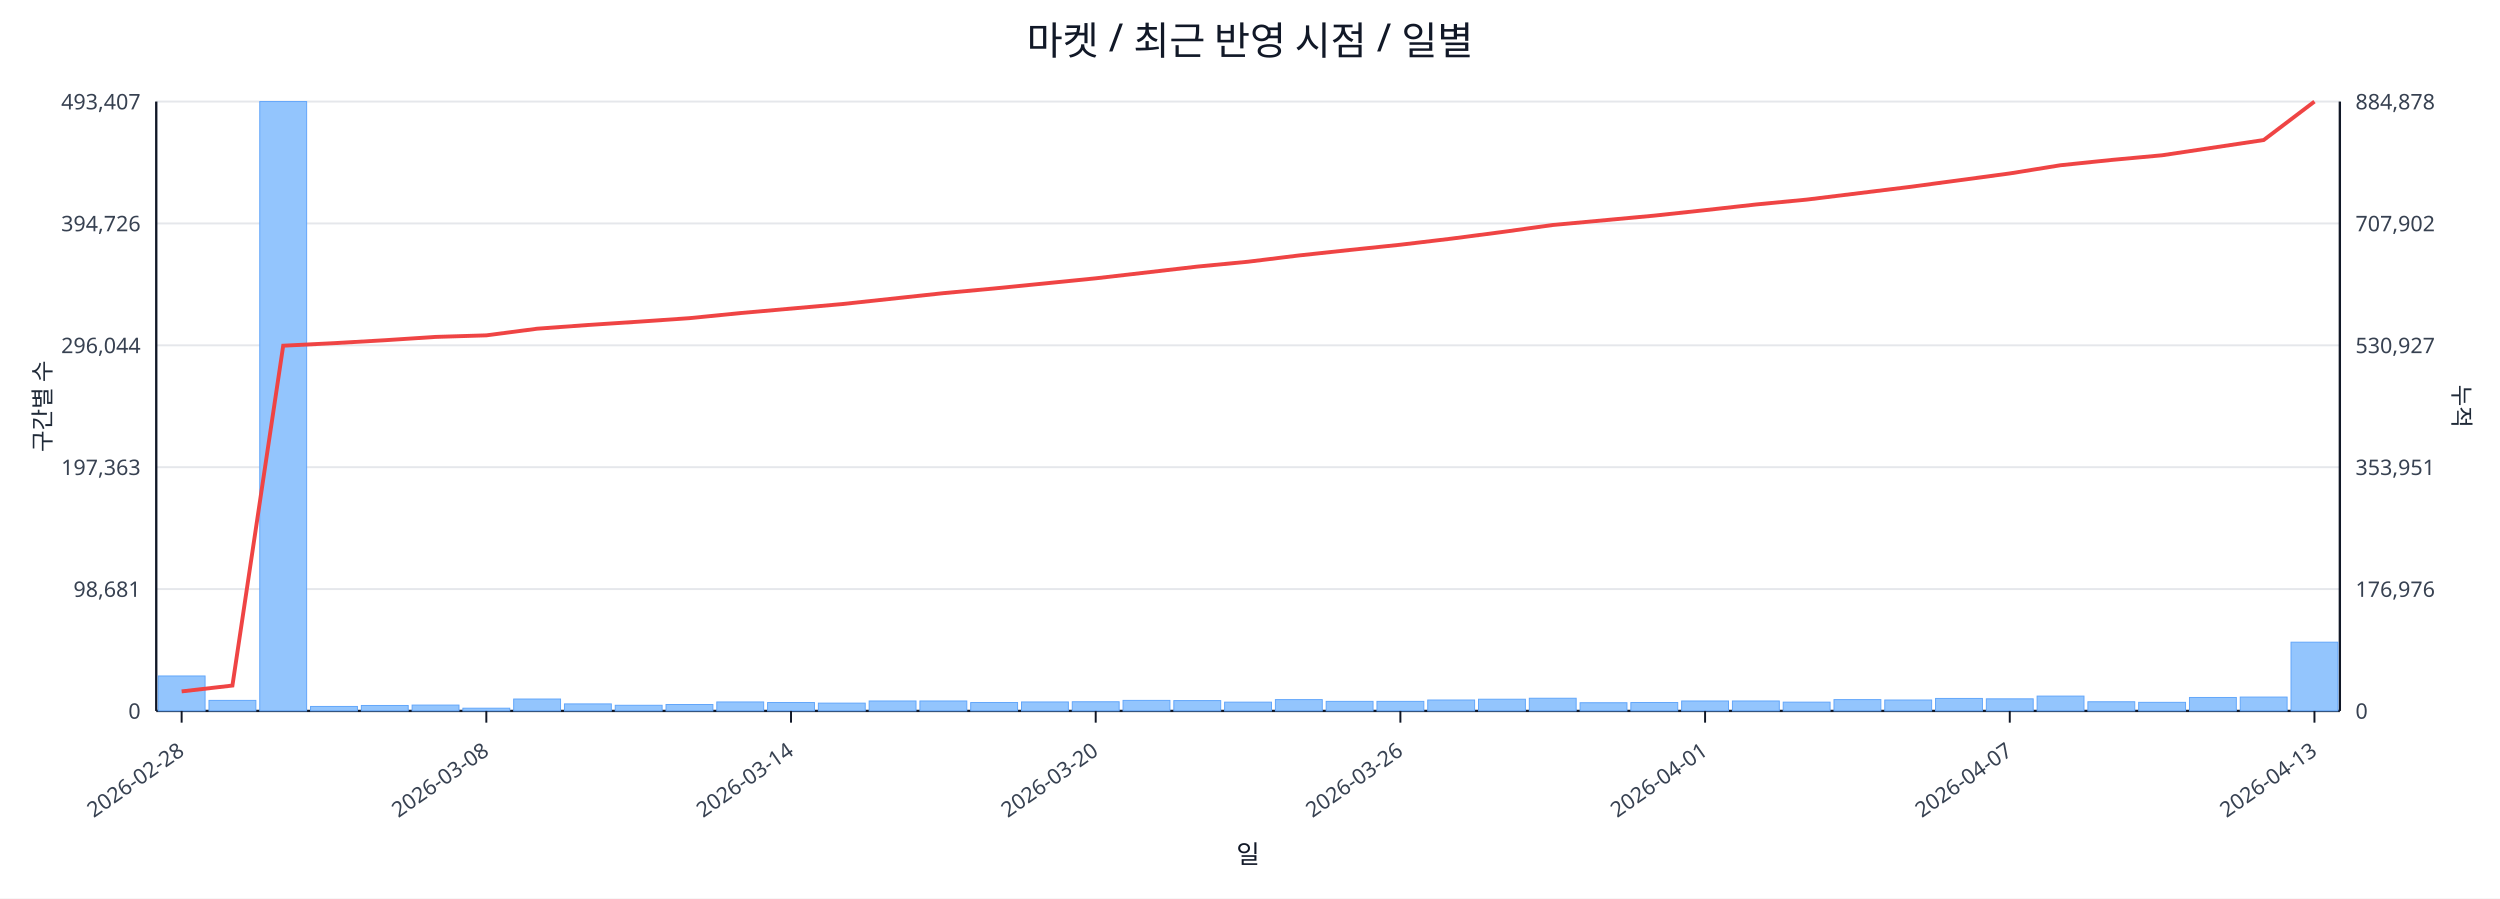
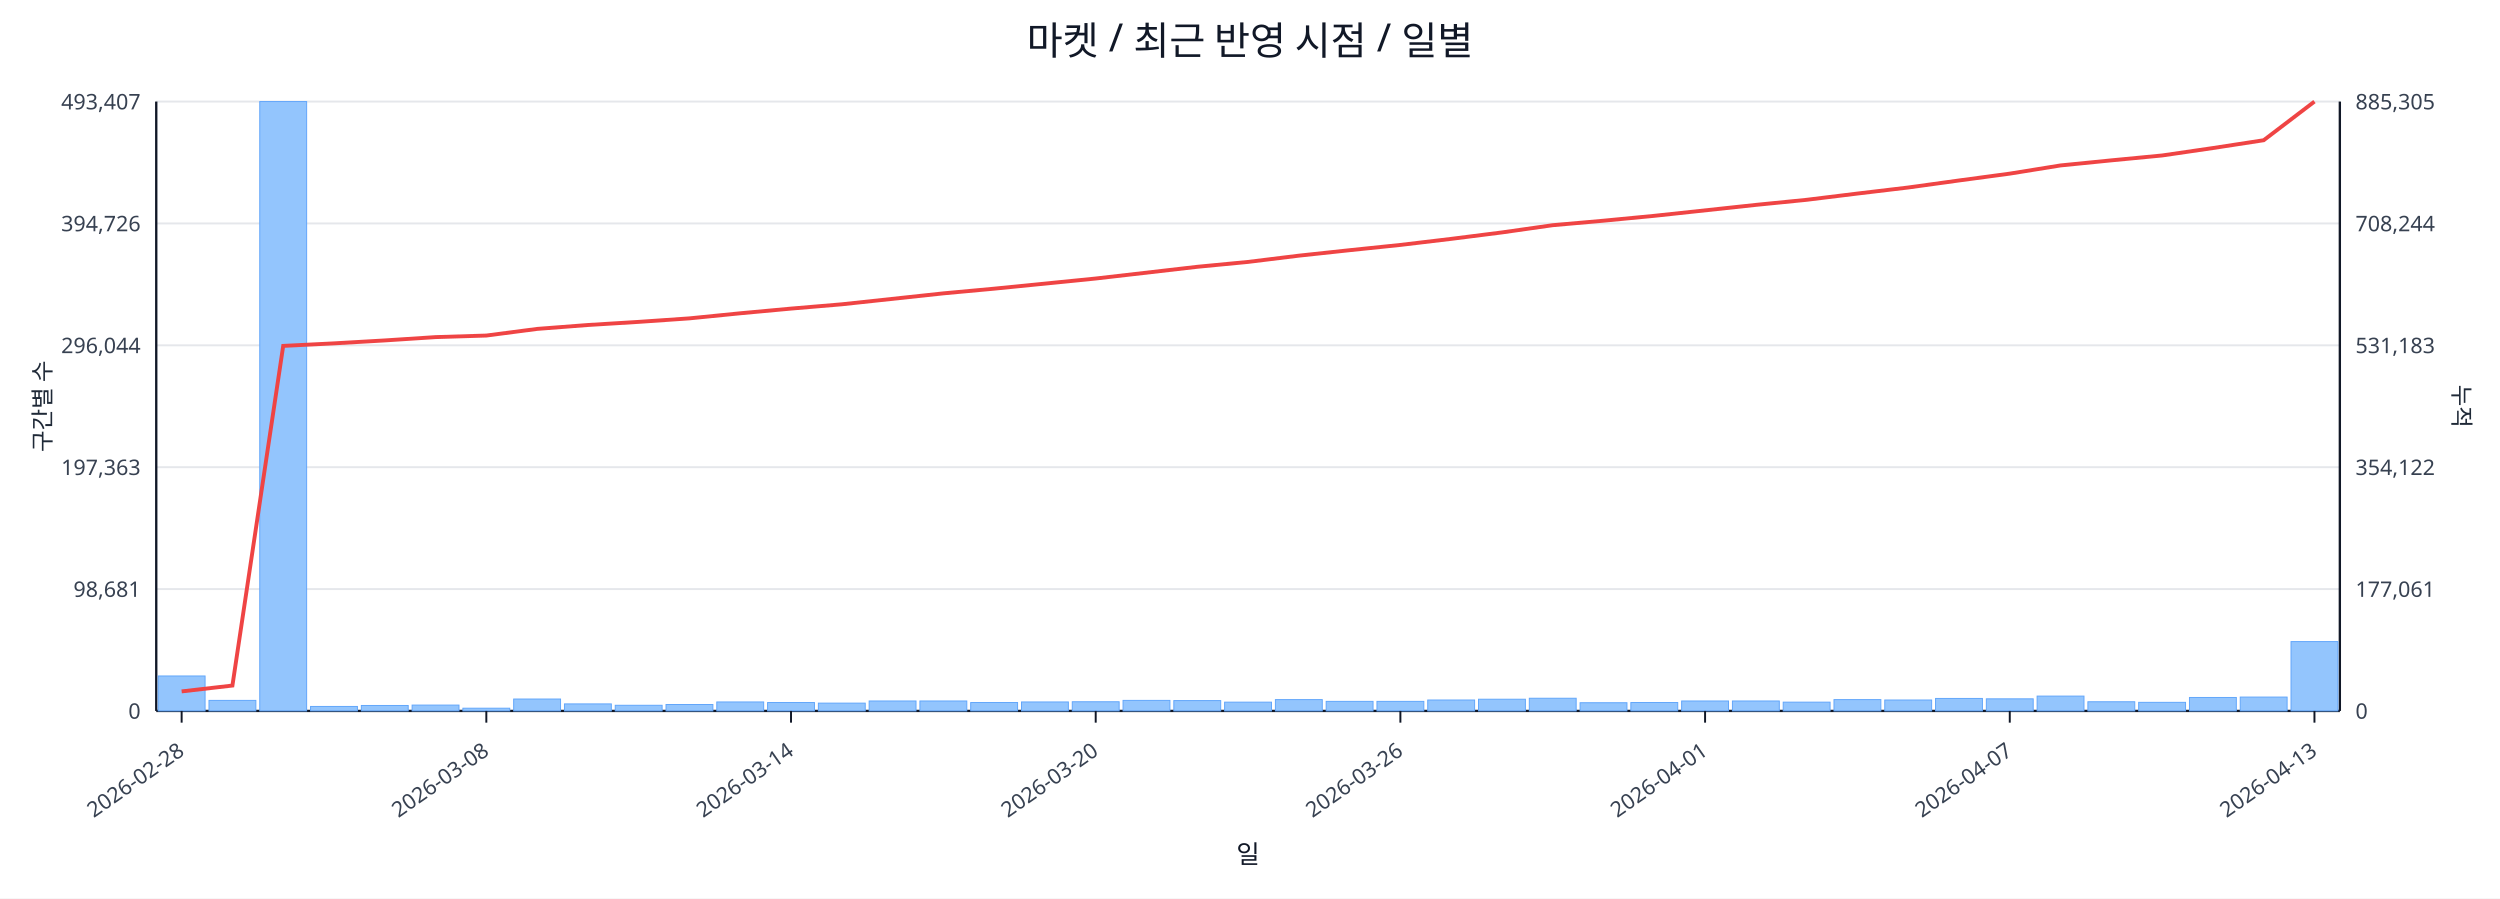
<svg xmlns="http://www.w3.org/2000/svg" width="1280" height="460" viewBox="0 0 1280 460">
  <rect x="0" y="0" width="100%" height="100%" fill="#ffffff" />
  <text x="640.0" y="28" font-size="20" text-anchor="middle" font-family="sans-serif" fill="#111827">마켓 / 최근 반영 시점 / 일별</text>
  <line x1="80.0" y1="52.0" x2="1198.0" y2="52.0" stroke="#e5e7eb" stroke-width="1" />
  <text x="72.0" y="56.0" font-size="11" text-anchor="end" font-family="sans-serif" fill="#374151">493,407</text>
-   <text x="1206.0" y="56.0" font-size="11" text-anchor="start" font-family="sans-serif" fill="#374151">884,878</text>
+   <text x="1206.0" y="56.0" font-size="11" text-anchor="start" font-family="sans-serif" fill="#374151">885,305</text>
  <line x1="80.0" y1="114.4" x2="1198.0" y2="114.4" stroke="#e5e7eb" stroke-width="1" />
  <text x="72.0" y="118.4" font-size="11" text-anchor="end" font-family="sans-serif" fill="#374151">394,726</text>
-   <text x="1206.0" y="118.4" font-size="11" text-anchor="start" font-family="sans-serif" fill="#374151">707,902</text>
+   <text x="1206.0" y="118.4" font-size="11" text-anchor="start" font-family="sans-serif" fill="#374151">708,244</text>
  <line x1="80.0" y1="176.8" x2="1198.0" y2="176.8" stroke="#e5e7eb" stroke-width="1" />
  <text x="72.0" y="180.8" font-size="11" text-anchor="end" font-family="sans-serif" fill="#374151">296,044</text>
-   <text x="1206.0" y="180.8" font-size="11" text-anchor="start" font-family="sans-serif" fill="#374151">530,927</text>
+   <text x="1206.0" y="180.8" font-size="11" text-anchor="start" font-family="sans-serif" fill="#374151">531,183</text>
  <line x1="80.0" y1="239.2" x2="1198.0" y2="239.2" stroke="#e5e7eb" stroke-width="1" />
  <text x="72.0" y="243.2" font-size="11" text-anchor="end" font-family="sans-serif" fill="#374151">197,363</text>
-   <text x="1206.0" y="243.2" font-size="11" text-anchor="start" font-family="sans-serif" fill="#374151">353,951</text>
+   <text x="1206.0" y="243.2" font-size="11" text-anchor="start" font-family="sans-serif" fill="#374151">354,122</text>
  <line x1="80.0" y1="301.6" x2="1198.0" y2="301.6" stroke="#e5e7eb" stroke-width="1" />
  <text x="72.0" y="305.6" font-size="11" text-anchor="end" font-family="sans-serif" fill="#374151">98,681</text>
-   <text x="1206.0" y="305.6" font-size="11" text-anchor="start" font-family="sans-serif" fill="#374151">176,976</text>
+   <text x="1206.0" y="305.6" font-size="11" text-anchor="start" font-family="sans-serif" fill="#374151">177,061</text>
  <line x1="80.0" y1="364.0" x2="1198.0" y2="364.0" stroke="#e5e7eb" stroke-width="1" />
  <text x="72.0" y="368.0" font-size="11" text-anchor="end" font-family="sans-serif" fill="#374151">0</text>
  <text x="1206.0" y="368.0" font-size="11" text-anchor="start" font-family="sans-serif" fill="#374151">0</text>
  <line x1="80.0" y1="364.0" x2="1198.0" y2="364.0" stroke="#111827" stroke-width="1.2" />
  <line x1="80.0" y1="52.0" x2="80.0" y2="364.0" stroke="#111827" stroke-width="1.2" />
  <line x1="1198.0" y1="52.0" x2="1198.0" y2="364.0" stroke="#111827" stroke-width="1.2" />
  <rect x="81.0" y="346.1" width="24.0" height="17.9" fill="#93c5fd" stroke="#60a5fa" stroke-width="0.5" />
  <rect x="107.0" y="358.6" width="24.0" height="5.4" fill="#93c5fd" stroke="#60a5fa" stroke-width="0.5" />
  <rect x="133.0" y="52.0" width="24.0" height="312.0" fill="#93c5fd" stroke="#60a5fa" stroke-width="0.5" />
  <rect x="159.0" y="361.7" width="24.0" height="2.3" fill="#93c5fd" stroke="#60a5fa" stroke-width="0.5" />
  <rect x="185.0" y="361.2" width="24.0" height="2.8" fill="#93c5fd" stroke="#60a5fa" stroke-width="0.5" />
  <rect x="211.0" y="361.0" width="24.0" height="3.0" fill="#93c5fd" stroke="#60a5fa" stroke-width="0.5" />
  <rect x="237.0" y="362.6" width="24.0" height="1.4" fill="#93c5fd" stroke="#60a5fa" stroke-width="0.5" />
  <rect x="263.0" y="357.9" width="24.0" height="6.1" fill="#93c5fd" stroke="#60a5fa" stroke-width="0.5" />
  <rect x="289.0" y="360.4" width="24.0" height="3.6" fill="#93c5fd" stroke="#60a5fa" stroke-width="0.5" />
  <rect x="315.0" y="361.1" width="24.0" height="2.9" fill="#93c5fd" stroke="#60a5fa" stroke-width="0.5" />
  <rect x="341.0" y="360.7" width="24.0" height="3.3" fill="#93c5fd" stroke="#60a5fa" stroke-width="0.5" />
  <rect x="367.0" y="359.4" width="24.0" height="4.6" fill="#93c5fd" stroke="#60a5fa" stroke-width="0.5" />
  <rect x="393.0" y="359.7" width="24.0" height="4.3" fill="#93c5fd" stroke="#60a5fa" stroke-width="0.5" />
  <rect x="419.0" y="360.0" width="24.0" height="4.0" fill="#93c5fd" stroke="#60a5fa" stroke-width="0.5" />
  <rect x="445.0" y="358.9" width="24.0" height="5.1" fill="#93c5fd" stroke="#60a5fa" stroke-width="0.5" />
  <rect x="471.0" y="358.9" width="24.0" height="5.1" fill="#93c5fd" stroke="#60a5fa" stroke-width="0.5" />
  <rect x="497.0" y="359.7" width="24.0" height="4.3" fill="#93c5fd" stroke="#60a5fa" stroke-width="0.5" />
  <rect x="523.0" y="359.4" width="24.0" height="4.6" fill="#93c5fd" stroke="#60a5fa" stroke-width="0.5" />
  <rect x="549.0" y="359.3" width="24.0" height="4.7" fill="#93c5fd" stroke="#60a5fa" stroke-width="0.5" />
  <rect x="575.0" y="358.6" width="24.0" height="5.4" fill="#93c5fd" stroke="#60a5fa" stroke-width="0.5" />
  <rect x="601.0" y="358.7" width="24.0" height="5.3" fill="#93c5fd" stroke="#60a5fa" stroke-width="0.5" />
  <rect x="627.0" y="359.5" width="24.0" height="4.5" fill="#93c5fd" stroke="#60a5fa" stroke-width="0.5" />
  <rect x="653.0" y="358.2" width="24.0" height="5.8" fill="#93c5fd" stroke="#60a5fa" stroke-width="0.5" />
  <rect x="679.0" y="359.1" width="24.0" height="4.9" fill="#93c5fd" stroke="#60a5fa" stroke-width="0.5" />
  <rect x="705.0" y="359.1" width="24.0" height="4.9" fill="#93c5fd" stroke="#60a5fa" stroke-width="0.5" />
  <rect x="731.0" y="358.4" width="24.0" height="5.6" fill="#93c5fd" stroke="#60a5fa" stroke-width="0.5" />
  <rect x="757.0" y="358.0" width="24.0" height="6.0" fill="#93c5fd" stroke="#60a5fa" stroke-width="0.5" />
  <rect x="783.0" y="357.5" width="24.0" height="6.5" fill="#93c5fd" stroke="#60a5fa" stroke-width="0.5" />
  <rect x="809.0" y="359.8" width="24.0" height="4.2" fill="#93c5fd" stroke="#60a5fa" stroke-width="0.5" />
  <rect x="835.0" y="359.7" width="24.0" height="4.3" fill="#93c5fd" stroke="#60a5fa" stroke-width="0.5" />
  <rect x="861.0" y="358.9" width="24.0" height="5.1" fill="#93c5fd" stroke="#60a5fa" stroke-width="0.5" />
  <rect x="887.0" y="358.9" width="24.0" height="5.1" fill="#93c5fd" stroke="#60a5fa" stroke-width="0.5" />
  <rect x="913.0" y="359.5" width="24.0" height="4.5" fill="#93c5fd" stroke="#60a5fa" stroke-width="0.5" />
  <rect x="939.0" y="358.2" width="24.0" height="5.8" fill="#93c5fd" stroke="#60a5fa" stroke-width="0.5" />
  <rect x="965.0" y="358.4" width="24.0" height="5.6" fill="#93c5fd" stroke="#60a5fa" stroke-width="0.5" />
  <rect x="991.0" y="357.6" width="24.0" height="6.4" fill="#93c5fd" stroke="#60a5fa" stroke-width="0.5" />
  <rect x="1017.0" y="357.8" width="24.0" height="6.2" fill="#93c5fd" stroke="#60a5fa" stroke-width="0.5" />
  <rect x="1043.0" y="356.4" width="24.0" height="7.6" fill="#93c5fd" stroke="#60a5fa" stroke-width="0.5" />
  <rect x="1069.0" y="359.3" width="24.0" height="4.7" fill="#93c5fd" stroke="#60a5fa" stroke-width="0.5" />
  <rect x="1095.0" y="359.6" width="24.0" height="4.4" fill="#93c5fd" stroke="#60a5fa" stroke-width="0.5" />
  <rect x="1121.0" y="357.1" width="24.0" height="6.9" fill="#93c5fd" stroke="#60a5fa" stroke-width="0.5" />
  <rect x="1147.0" y="356.9" width="24.0" height="7.1" fill="#93c5fd" stroke="#60a5fa" stroke-width="0.5" />
-   <rect x="1173.0" y="328.8" width="24.0" height="35.2" fill="#93c5fd" stroke="#60a5fa" stroke-width="0.5" />
-   <polyline fill="none" stroke="#ef4444" stroke-width="2" points="93.0,354.0 119.0,351.0 145.0,177.0 171.0,175.7 197.0,174.2 223.0,172.5 249.0,171.7 275.0,168.3 301.0,166.4 327.0,164.7 353.0,162.9 379.0,160.3 405.0,158.0 431.0,155.7 457.0,152.9 483.0,150.1 509.0,147.7 535.0,145.1 561.0,142.5 587.0,139.5 613.0,136.5 639.0,134.0 665.0,130.8 691.0,128.0 717.0,125.3 743.0,122.2 769.0,118.8 795.0,115.2 821.0,112.8 847.0,110.4 873.0,107.6 899.0,104.7 925.0,102.2 951.0,99.0 977.0,95.8 1003.0,92.3 1029.0,88.8 1055.0,84.6 1081.0,81.9 1107.0,79.5 1133.0,75.6 1159.0,71.7 1185.0,52.0" />
+   <rect x="1173.0" y="328.5" width="24.0" height="35.5" fill="#93c5fd" stroke="#60a5fa" stroke-width="0.5" />
+   <polyline fill="none" stroke="#ef4444" stroke-width="2" points="93.0,354.0 119.0,351.0 145.0,177.1 171.0,175.8 197.0,174.3 223.0,172.6 249.0,171.8 275.0,168.4 301.0,166.4 327.0,164.8 353.0,163.0 379.0,160.4 405.0,158.0 431.0,155.8 457.0,153.0 483.0,150.2 509.0,147.8 535.0,145.2 561.0,142.6 587.0,139.6 613.0,136.6 639.0,134.1 665.0,130.9 691.0,128.1 717.0,125.4 743.0,122.3 769.0,119.0 795.0,115.3 821.0,113.0 847.0,110.5 873.0,107.7 899.0,104.9 925.0,102.3 951.0,99.1 977.0,96.0 1003.0,92.4 1029.0,88.9 1055.0,84.7 1081.0,82.1 1107.0,79.6 1133.0,75.8 1159.0,71.8 1185.0,52.0" />
  <line x1="93.0" y1="364.0" x2="93.0" y2="370.0" stroke="#111827" stroke-width="1" />
  <text x="95.0" y="386.0" font-size="11" text-anchor="end" transform="rotate(-35 95.0 386.0)" font-family="sans-serif" fill="#374151">2026-02-28</text>
  <line x1="249.0" y1="364.0" x2="249.0" y2="370.0" stroke="#111827" stroke-width="1" />
  <text x="251.0" y="386.0" font-size="11" text-anchor="end" transform="rotate(-35 251.0 386.0)" font-family="sans-serif" fill="#374151">2026-03-08</text>
  <line x1="405.0" y1="364.0" x2="405.0" y2="370.0" stroke="#111827" stroke-width="1" />
  <text x="407.0" y="386.0" font-size="11" text-anchor="end" transform="rotate(-35 407.0 386.0)" font-family="sans-serif" fill="#374151">2026-03-14</text>
  <line x1="561.0" y1="364.0" x2="561.0" y2="370.0" stroke="#111827" stroke-width="1" />
  <text x="563.0" y="386.0" font-size="11" text-anchor="end" transform="rotate(-35 563.0 386.0)" font-family="sans-serif" fill="#374151">2026-03-20</text>
  <line x1="717.0" y1="364.0" x2="717.0" y2="370.0" stroke="#111827" stroke-width="1" />
  <text x="719.0" y="386.0" font-size="11" text-anchor="end" transform="rotate(-35 719.0 386.0)" font-family="sans-serif" fill="#374151">2026-03-26</text>
  <line x1="873.0" y1="364.0" x2="873.0" y2="370.0" stroke="#111827" stroke-width="1" />
  <text x="875.0" y="386.0" font-size="11" text-anchor="end" transform="rotate(-35 875.0 386.0)" font-family="sans-serif" fill="#374151">2026-04-01</text>
  <line x1="1029.0" y1="364.0" x2="1029.0" y2="370.0" stroke="#111827" stroke-width="1" />
  <text x="1031.0" y="386.0" font-size="11" text-anchor="end" transform="rotate(-35 1031.0 386.0)" font-family="sans-serif" fill="#374151">2026-04-07</text>
  <line x1="1185.0" y1="364.0" x2="1185.0" y2="370.0" stroke="#111827" stroke-width="1" />
  <text x="1187.0" y="386.0" font-size="11" text-anchor="end" transform="rotate(-35 1187.0 386.0)" font-family="sans-serif" fill="#374151">2026-04-13</text>
  <text x="26" y="208.0" font-size="12" transform="rotate(-90 26 208.0)" text-anchor="middle" font-family="sans-serif" fill="#1f2937">구간별 수</text>
  <text x="1256.0" y="208.0" font-size="12" transform="rotate(90 1256.0 208.0)" text-anchor="middle" font-family="sans-serif" fill="#1f2937">누적</text>
  <text x="639.0" y="442.0" font-size="13" text-anchor="middle" font-family="sans-serif" fill="#111827">일</text>
</svg>
